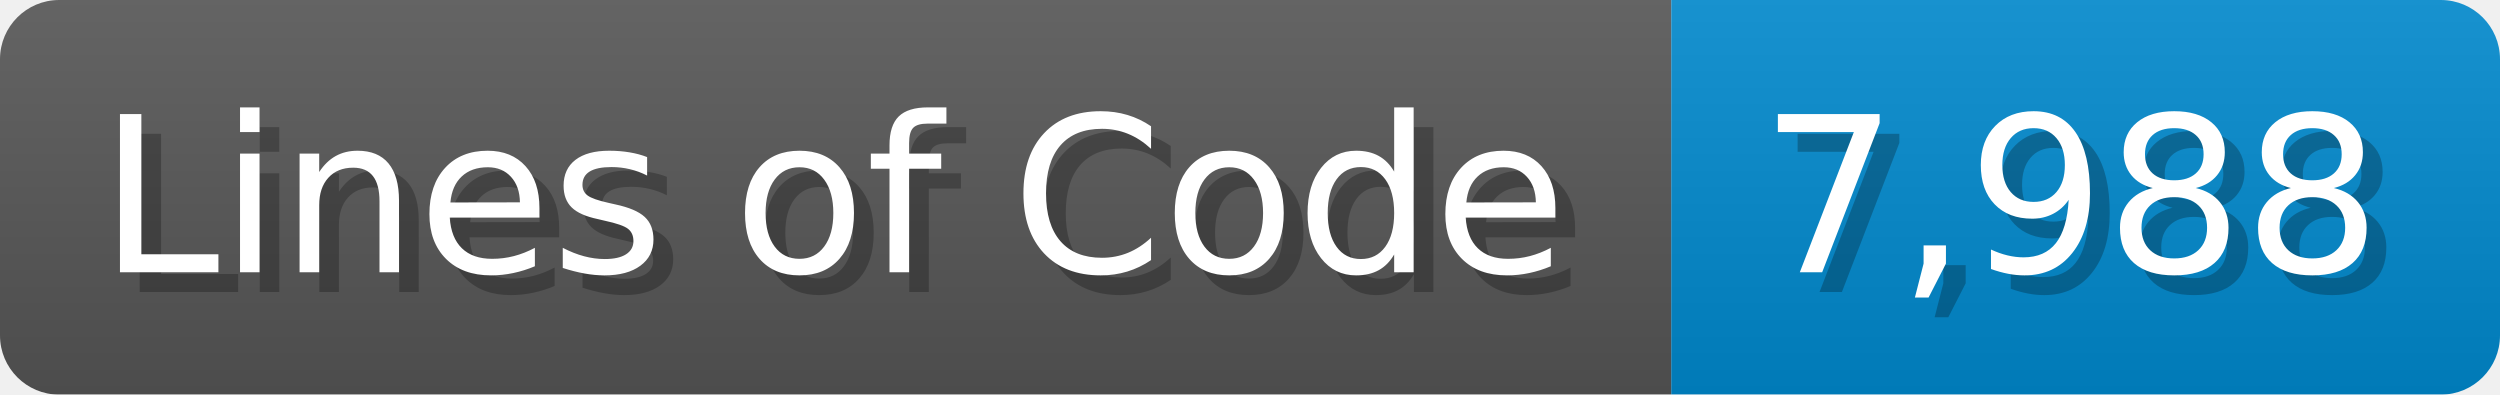
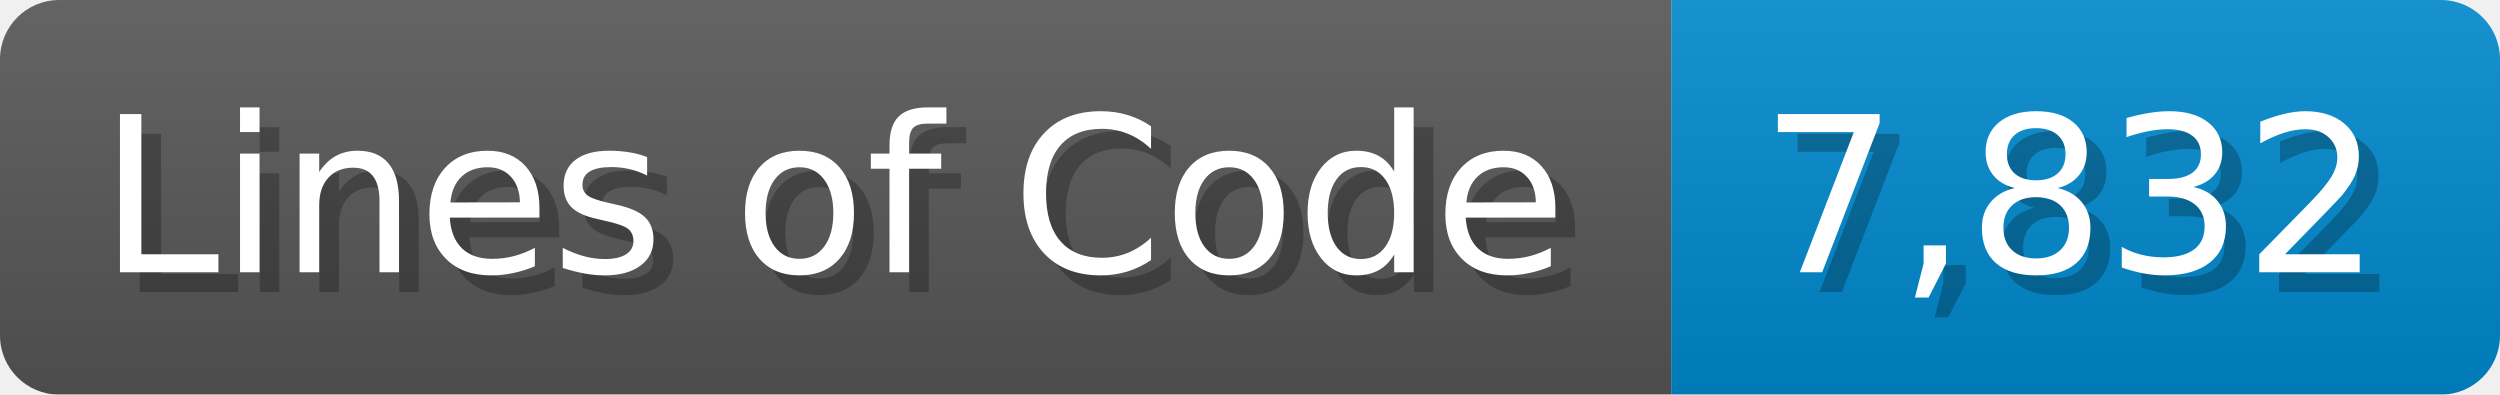
<svg xmlns="http://www.w3.org/2000/svg" width="126.7" height="20" viewBox="0 0 1267 200">
  <linearGradient id="a" x2="0" y2="100%">
    <stop offset="0" stop-opacity=".1" stop-color="#EEE" />
    <stop offset="1" stop-opacity=".1" />
  </linearGradient>
  <mask id="m">
    <rect width="1267" height="200" rx="30" fill="#FFF" />
  </mask>
  <g mask="url(#m)">
    <rect width="847" height="200" fill="#555" />
    <rect width="420" height="200" fill="#08C" x="847" />
    <rect width="1267" height="200" fill="url(#a)" />
  </g>
  <g fill="#fff" text-anchor="start" font-family="Verdana,DejaVu Sans,sans-serif" font-size="110">
    <text x="60" y="148" textLength="747" fill="#000" opacity="0.25">Lines of Code</text>
    <text x="50" y="138" textLength="747">Lines of Code</text>
-     <text x="902" y="148" textLength="320" fill="#000" opacity="0.25">7,988</text>
-     <text x="892" y="138" textLength="320">7,988</text>
+     <text x="902" y="148" textLength="320" fill="#000" opacity="0.25">7,832</text>
+     <text x="892" y="138" textLength="320">7,832</text>
  </g>
</svg>
